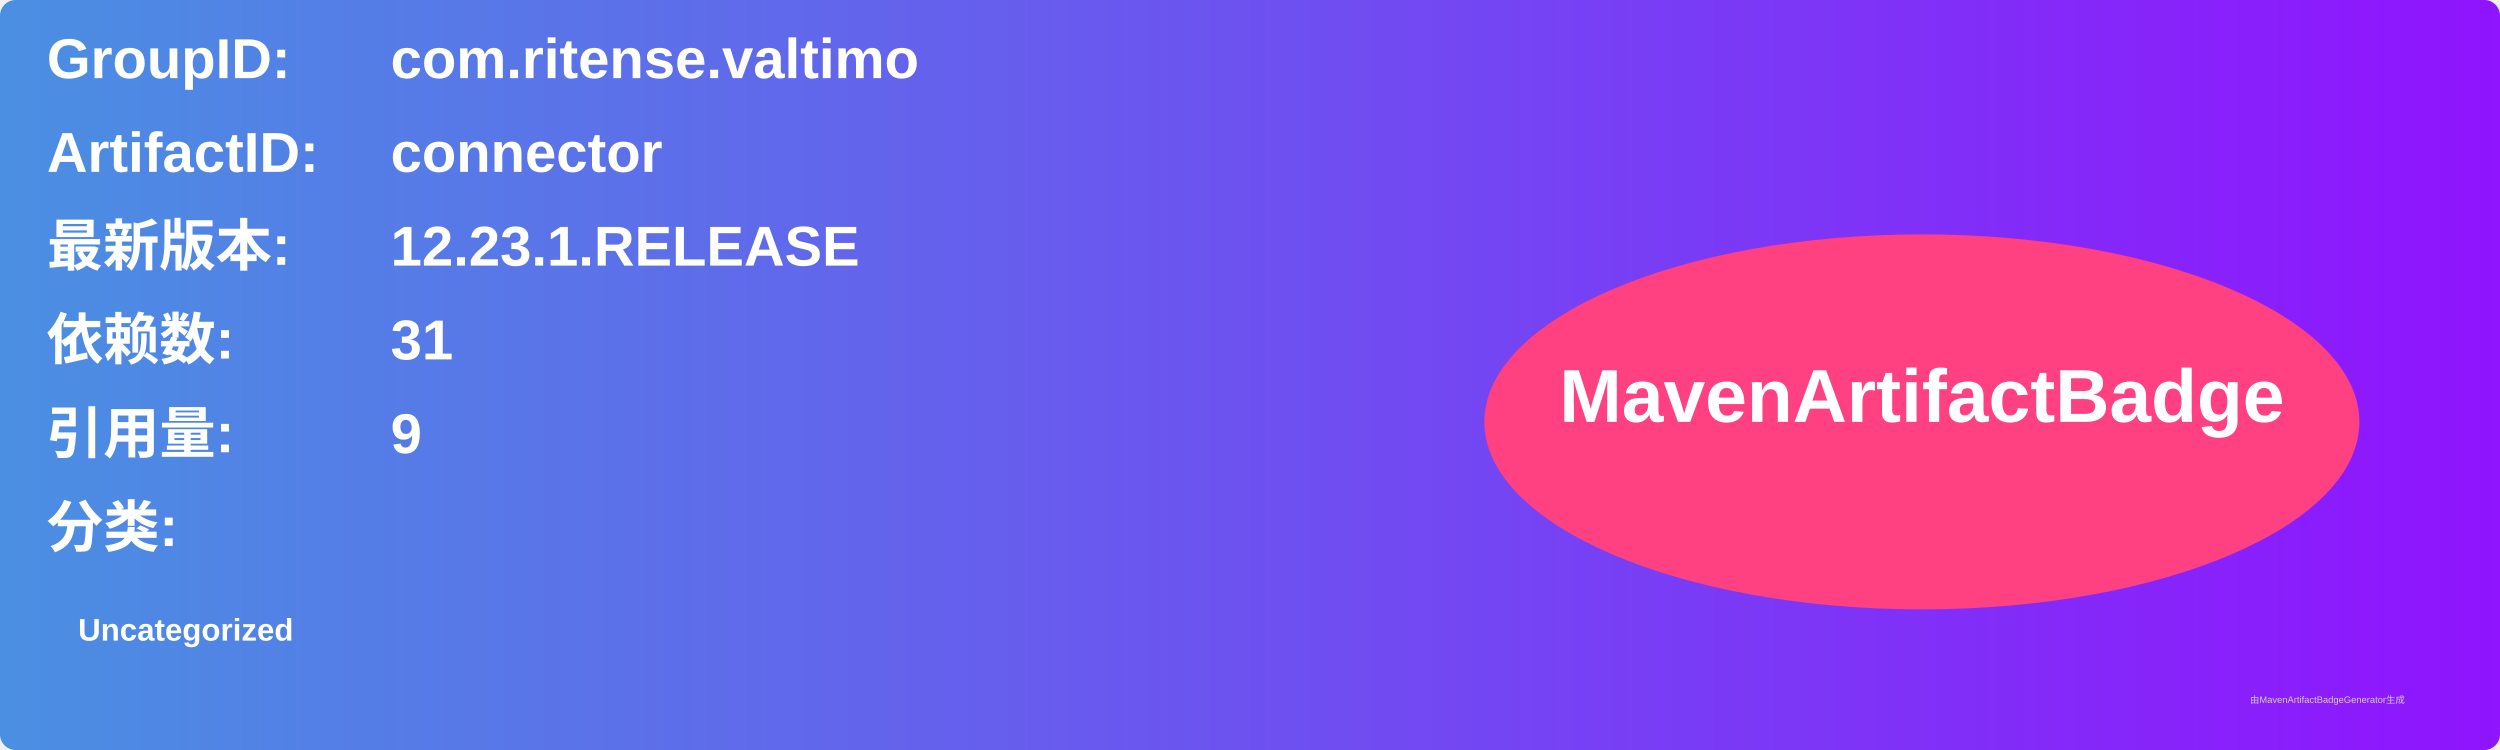
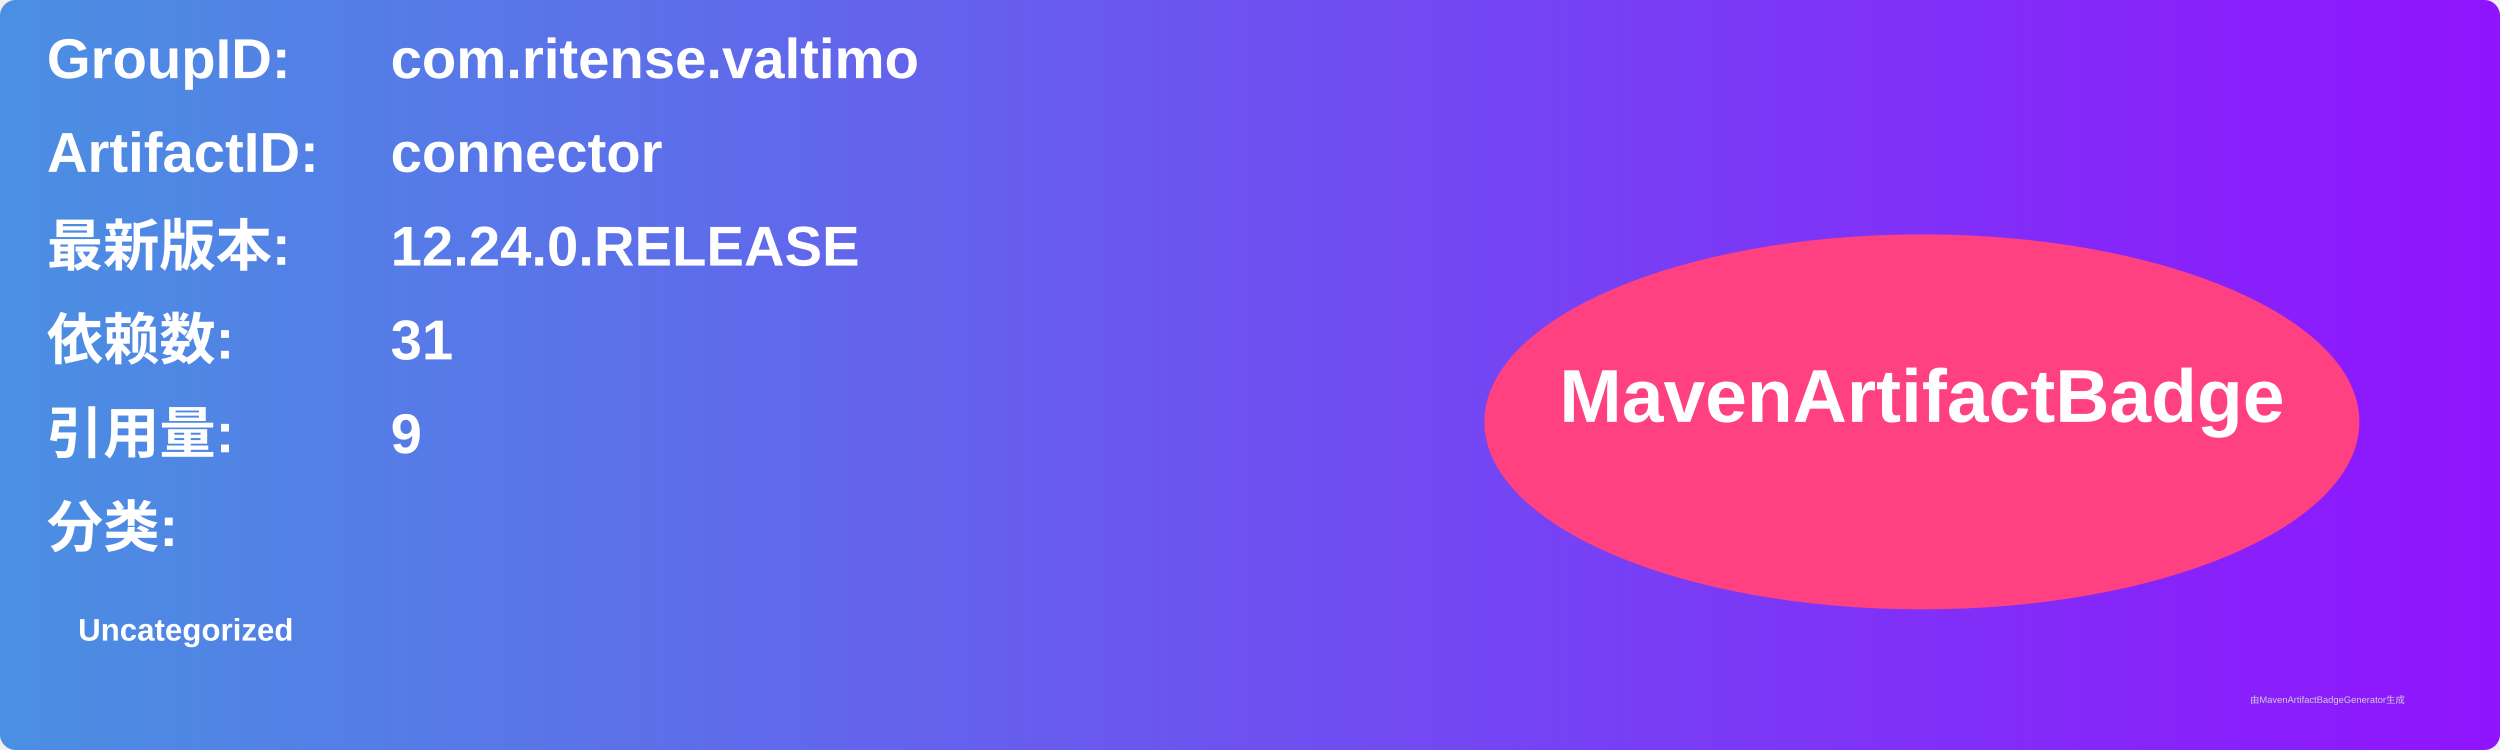
<svg xmlns="http://www.w3.org/2000/svg" width="800" height="240" viewBox="0 0 800 240">
  <linearGradient id="grad" x1="0%" y1="0%" x2="100%" y2="0%">
    <stop offset="0%" stop-color="#4a90e2" />
    <stop offset="100%" stop-color="#9013fe" />
  </linearGradient>
  <rect width="100%" height="100%" rx="5" ry="5" fill="url(#grad)" />
  <g transform="translate(15, 15)">
    <text x="0" y="10" font-family="Arial" font-size="18" fill="white" font-weight="bold" width="260">GroupID:</text>
    <text x="110" y="10" font-family="Arial" font-size="18" fill="white" font-weight="bold" width="460">com.ritense.valtimo</text>
    <text x="0" y="40" font-family="Arial" font-size="18" fill="white" font-weight="bold" width="260">ArtifactID:</text>
    <text x="110" y="40" font-family="Arial" font-size="18" fill="white" font-weight="bold" width="460">connector</text>
    <text x="0" y="70" font-family="Arial" font-size="18" fill="white" font-weight="bold">最新版本:</text>
    <text x="110" y="70" font-family="Arial" font-size="18" fill="white" font-weight="bold">
-       <tspan font-weight="bold">12.23.1.RELEASE</tspan>
+       <tspan font-weight="bold">12.24.0.RELEASE</tspan>
    </text>
    <text x="0" y="100" font-family="Arial" font-size="18" fill="white" font-weight="bold">依赖数: </text>
    <text x="110" y="100" font-family="Arial" font-size="18" fill="white">
      <tspan font-weight="bold">31</tspan>
    </text>
    <text x="0" y="130" font-family="Arial" font-size="18" fill="white" font-weight="bold">引用量: </text>
    <text x="110" y="130" font-family="Arial" font-size="18" fill="white">
      <tspan font-weight="bold">9</tspan>
    </text>
    <text x="0" y="160" font-family="Arial" font-size="18" fill="white" font-weight="bold">分类:</text>
    <text x="10" y="190" font-family="Arial" font-size="10" fill="white">
      <tspan font-weight="bold">Uncategorized</tspan>
    </text>
    <ellipse cx="600" cy="120" rx="140" ry="60" fill="#ff4081" />
    <text x="600" y="120" text-anchor="middle" font-family="Arial" font-size="24" fill="white" font-weight="bold">MavenArtifactBadge</text>
  </g>
  <text x="720" y="225" font-family="Arial" font-size="3" fill="#d0d0d0">由MavenArtifactBadgeGenerator生成</text>
</svg>
